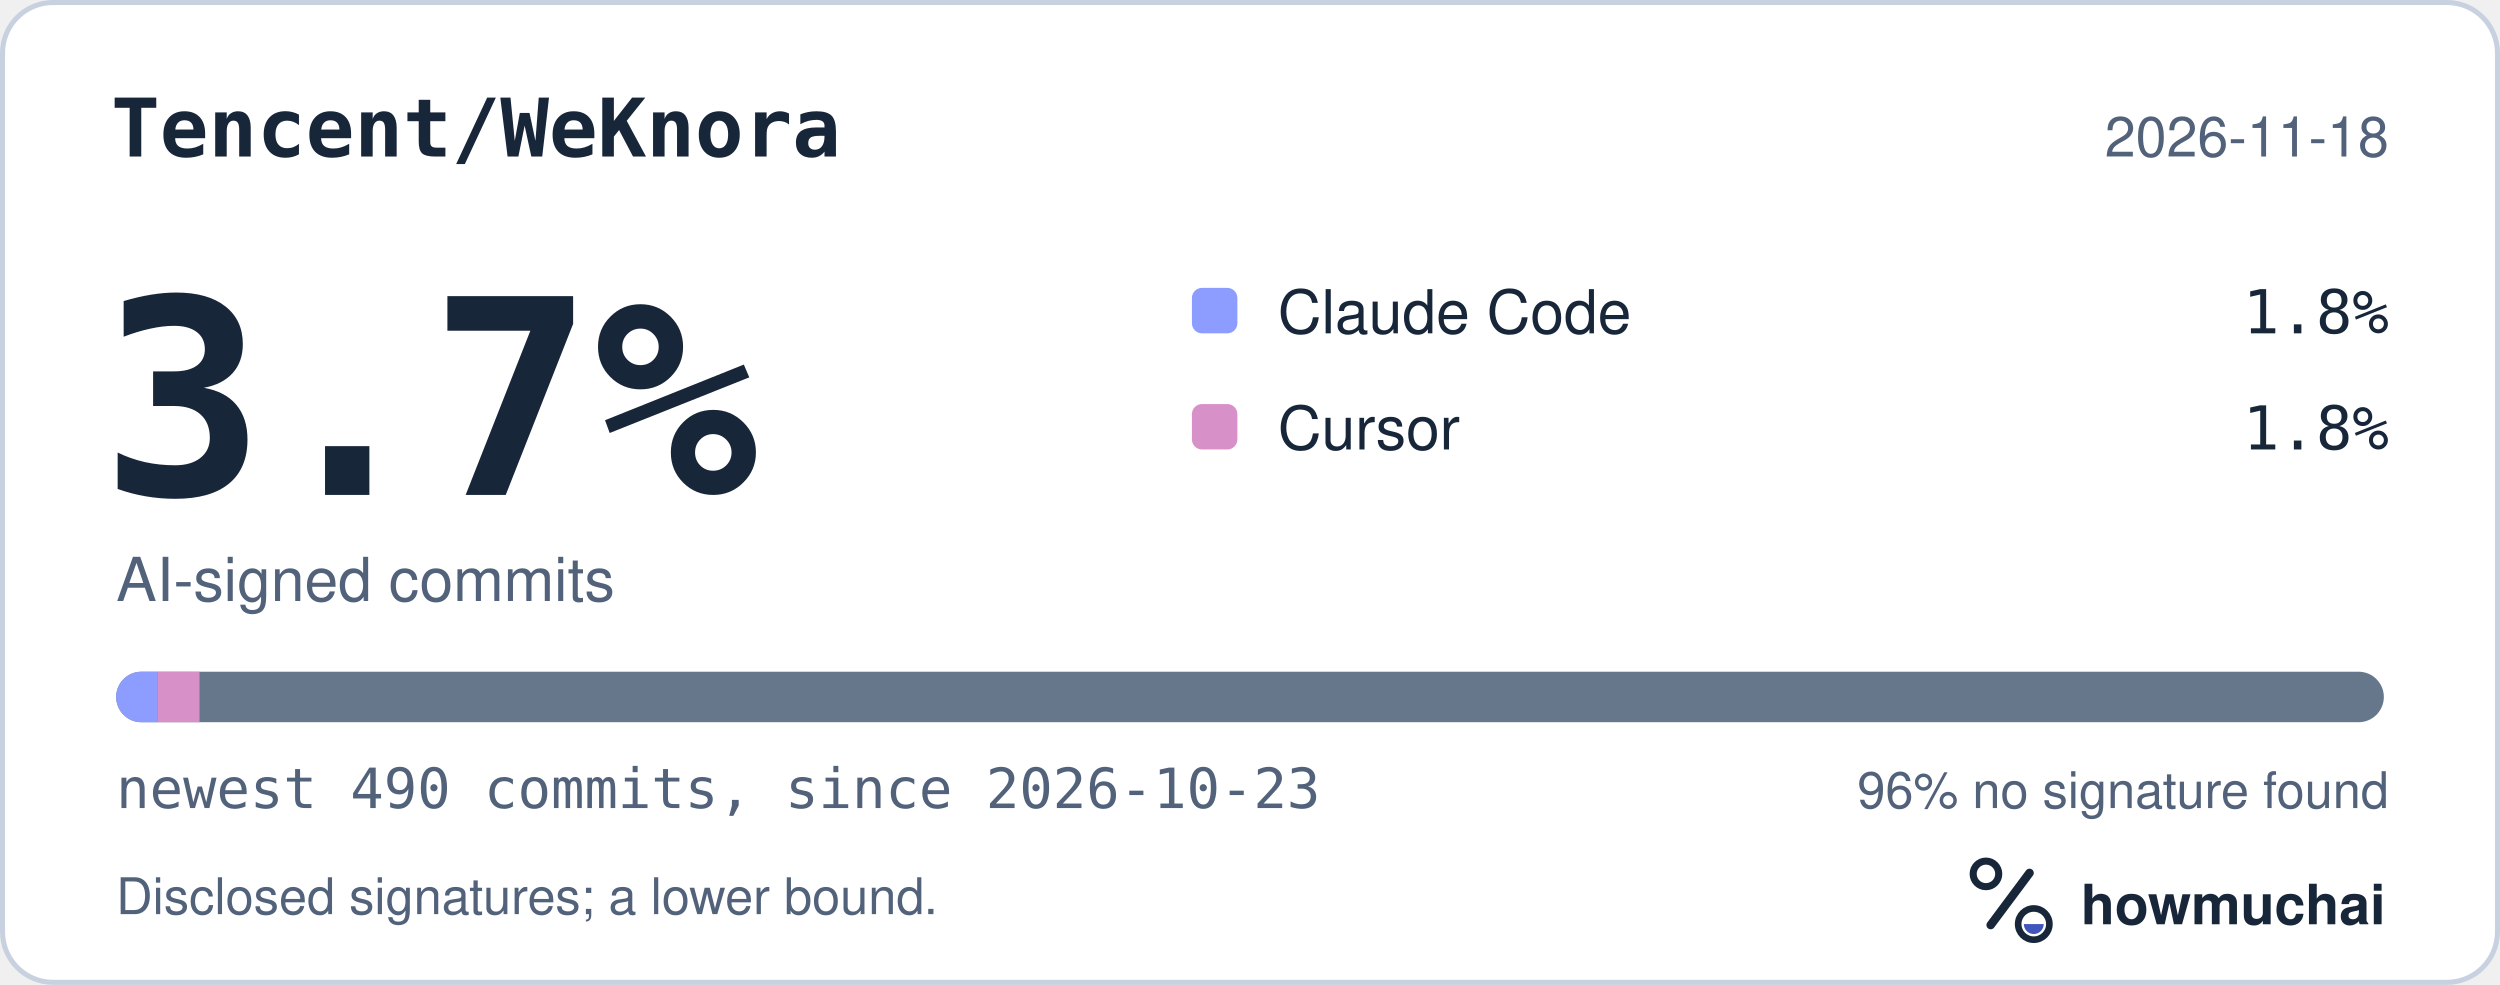
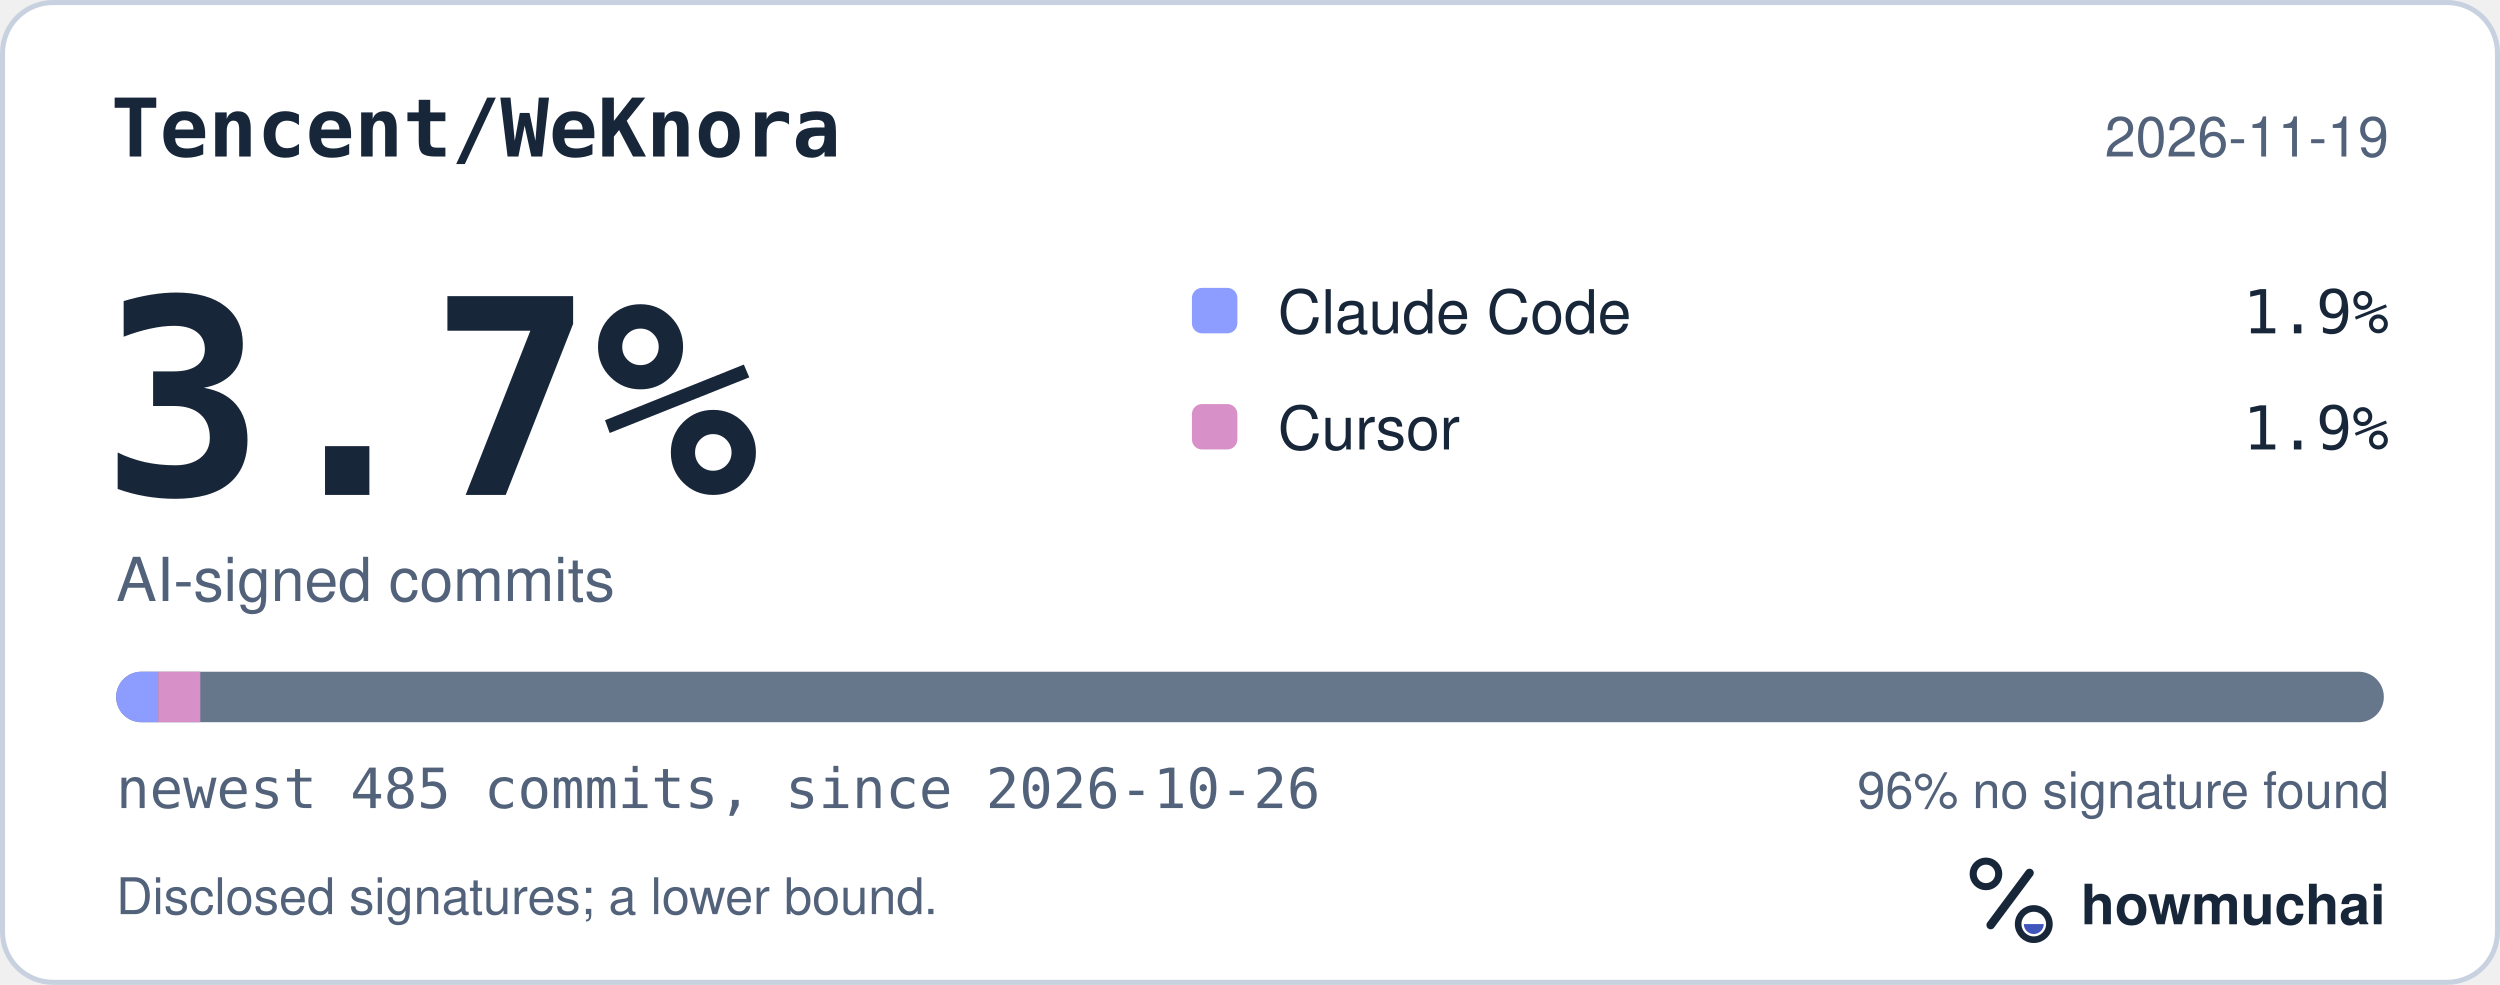
<svg xmlns="http://www.w3.org/2000/svg" width="495" height="195" viewBox="0 0 495 195" role="img" aria-labelledby="hm-t hm-d">
  <rect x="0.5" y="0.5" width="494" height="194" rx="10" fill="#FFFFFF" stroke="#C7D1DF" />
  <text x="22" y="31" fill="#18263A" font-family="ui-monospace, SF Mono, Menlo, Consolas, IBM Plex Mono, monospace" font-size="16" font-weight="600">Tencent/WeKnora</text>
-   <text x="473" y="31" fill="#52627A" font-family="-apple-system, BlinkMacSystemFont, Segoe UI, Helvetica, Arial, Fira Sans, sans-serif" font-size="11" text-anchor="end">2026-11-18</text>
+   <text x="473" y="31" fill="#52627A" font-family="-apple-system, BlinkMacSystemFont, Segoe UI, Helvetica, Arial, Fira Sans, sans-serif" font-size="11" text-anchor="end">2026-11-19</text>
  <text x="20" y="98" fill="#18263A" font-family="ui-monospace, SF Mono, Menlo, Consolas, IBM Plex Mono, monospace" font-size="54" font-weight="700">3.7%</text>
  <text x="23" y="119" fill="#52627A" font-family="-apple-system, BlinkMacSystemFont, Segoe UI, Helvetica, Arial, Fira Sans, sans-serif" font-size="12">AI-signed commits</text>
  <rect x="236" y="57" width="9" height="9" rx="2" fill="#8D9DFF" />
  <text x="253" y="66" fill="#18263A" font-family="-apple-system, BlinkMacSystemFont, Segoe UI, Helvetica, Arial, Fira Sans, sans-serif" font-size="12">Claude Code</text>
-   <text x="473" y="66" fill="#18263A" font-family="ui-monospace, SF Mono, Menlo, Consolas, IBM Plex Mono, monospace" font-size="12" text-anchor="end">1.8%</text>
+   <text x="473" y="66" fill="#18263A" font-family="ui-monospace, SF Mono, Menlo, Consolas, IBM Plex Mono, monospace" font-size="12" text-anchor="end">1.9%</text>
  <rect x="236" y="80" width="9" height="9" rx="2" fill="#D891C8" />
  <text x="253" y="89" fill="#18263A" font-family="-apple-system, BlinkMacSystemFont, Segoe UI, Helvetica, Arial, Fira Sans, sans-serif" font-size="12">Cursor</text>
-   <text x="473" y="89" fill="#18263A" font-family="ui-monospace, SF Mono, Menlo, Consolas, IBM Plex Mono, monospace" font-size="12" text-anchor="end">1.8%</text>
+   <text x="473" y="89" fill="#18263A" font-family="ui-monospace, SF Mono, Menlo, Consolas, IBM Plex Mono, monospace" font-size="12" text-anchor="end">1.9%</text>
  <defs>
    <clipPath id="hm-bar">
      <rect x="23" y="133" width="449" height="10" rx="5" />
    </clipPath>
  </defs>
  <rect x="23" y="133" width="449" height="10" rx="5" fill="#66768B" />
  <g clip-path="url(#hm-bar)">
-     <rect x="23.00" y="133" width="8.25" height="10" fill="#8D9DFF" />
-     <rect x="31.25" y="133" width="8.25" height="10" fill="#D891C8" />
+     <rect x="23.00" y="133" width="8.33" height="10" fill="#8D9DFF" />
+     <rect x="31.33" y="133" width="8.33" height="10" fill="#D891C8" />
  </g>
-   <text x="23" y="160" fill="#52627A" font-family="ui-monospace, SF Mono, Menlo, Consolas, IBM Plex Mono, monospace" font-size="11">newest 490 commits, since 2026-10-23</text>
+   <text x="23" y="160" fill="#52627A" font-family="ui-monospace, SF Mono, Menlo, Consolas, IBM Plex Mono, monospace" font-size="11">newest 485 commits, since 2026-10-26</text>
  <text x="473" y="160" fill="#52627A" font-family="-apple-system, BlinkMacSystemFont, Segoe UI, Helvetica, Arial, Fira Sans, sans-serif" font-size="10" text-anchor="end">96% no signature found</text>
  <text x="23" y="181" fill="#52627A" font-family="-apple-system, BlinkMacSystemFont, Segoe UI, Helvetica, Arial, Fira Sans, sans-serif" font-size="10">Disclosed signatures; a lower bound.</text>
  <g transform="translate(386 166) scale(0.046875)">
    <circle cx="154" cy="150" r="54" fill="none" stroke="#18263A" stroke-width="30" />
    <path d="M174 366 338 146" fill="none" stroke="#18263A" stroke-width="36" stroke-linecap="round" />
    <circle cx="356" cy="362" r="66" fill="none" stroke="#18263A" stroke-width="28" />
    <path d="M314 362a42 42 0 0 0 84 0Z" fill="#4056BC" />
  </g>
  <text x="412" y="183" fill="#18263A" font-family="-apple-system, BlinkMacSystemFont, Segoe UI, Helvetica, Arial, Fira Sans, sans-serif" font-size="11" font-weight="650">howmuchai</text>
</svg>
